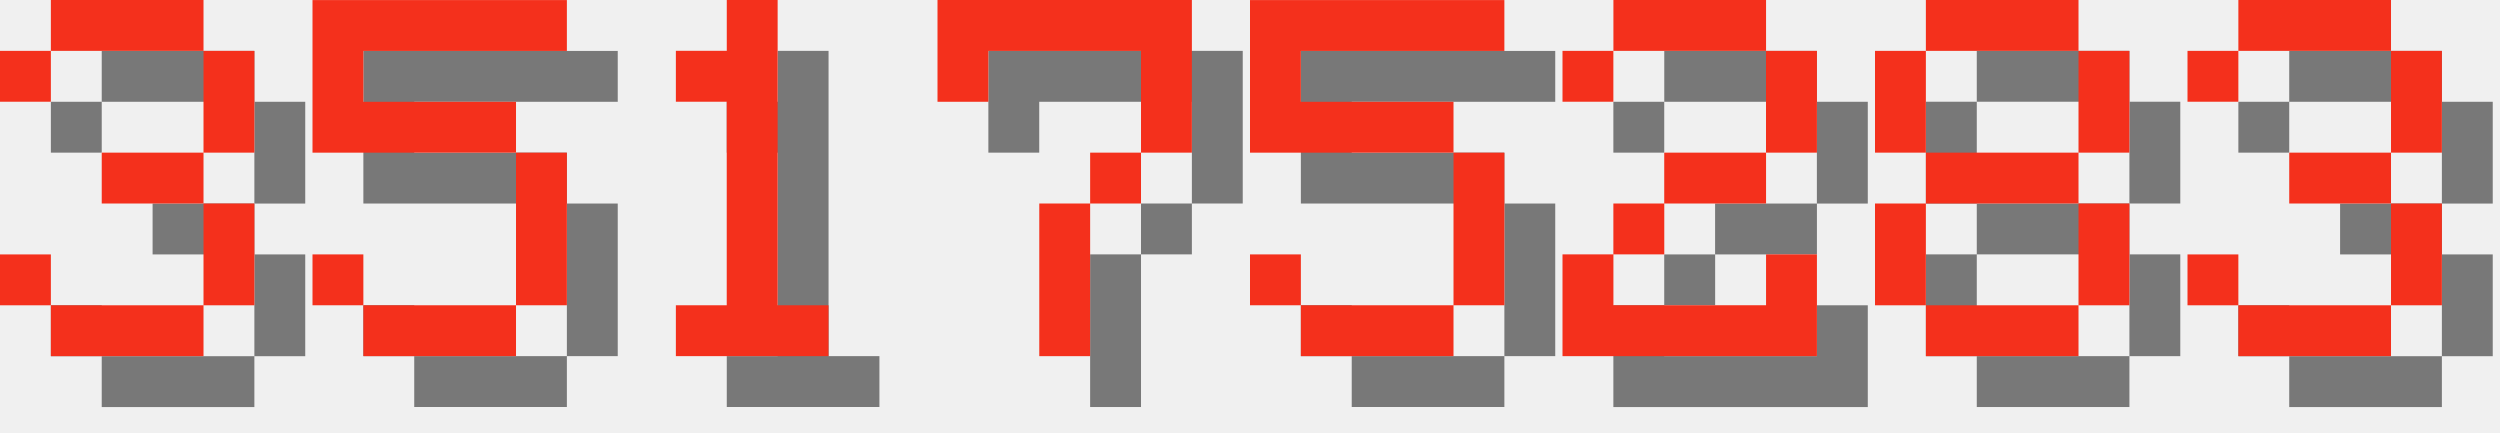
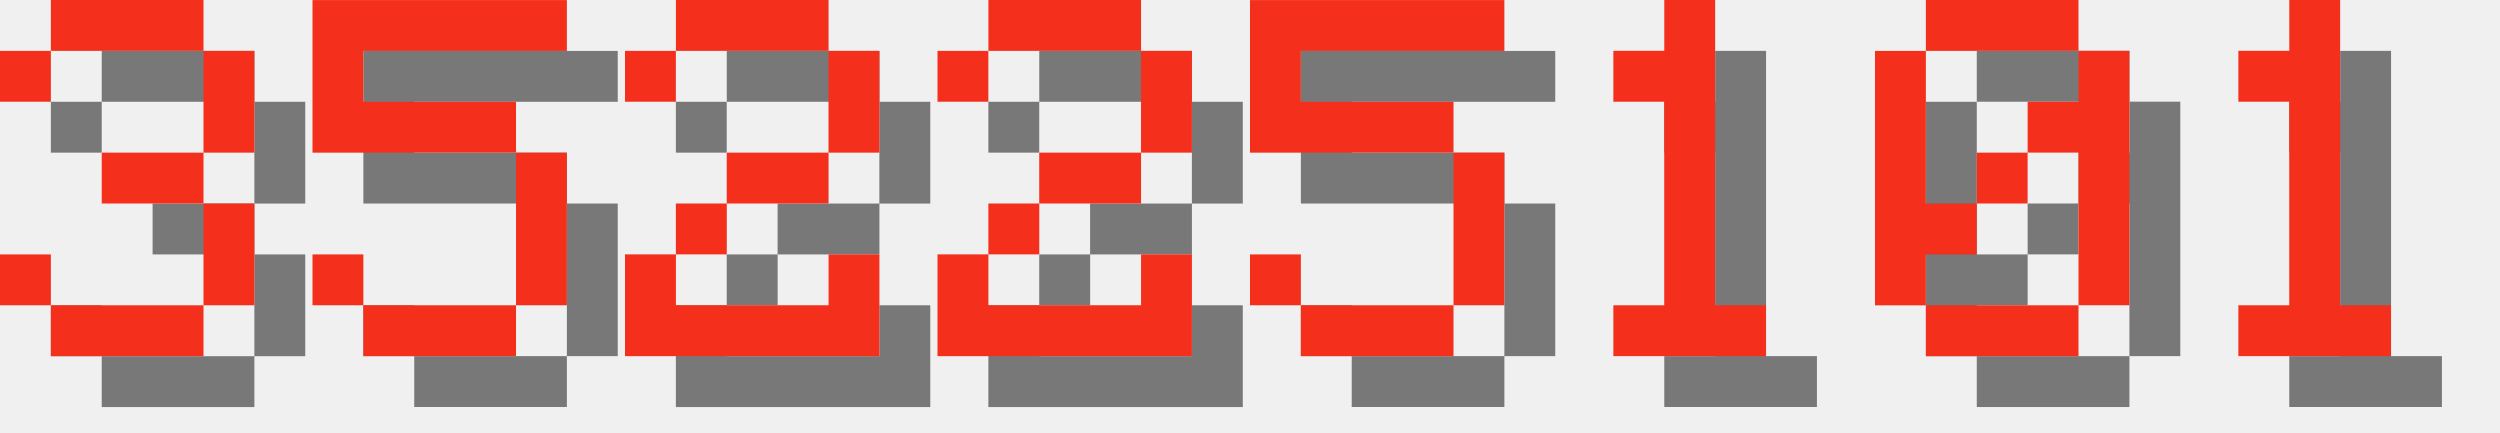
<svg xmlns="http://www.w3.org/2000/svg" version="1.1" width="208.0" height="36">
  <style>
        .text-foreground {
            fill: #F4301C;
        }
        .text-shadow {
            fill: #000000;
            fill-opacity: 0.5;
        }
    </style>
  <g class="digit" id="digit_3" transform="translate(0.0, 0), scale(4)">
    <path id="digit_3_shadow" class="text-shadow" d="m1.058 2.117v1.058h1.058v-1.058h3.175v2.117h-2.117v1.058h2.117v2.117h-3.175v-1.058h-1.058v1.058h1.058v1.058h3.175v-1.058h1.058v-2.117h-1.058v-1.058h1.058v-2.117h-1.058v-1.058h-3.175v1.058h-1.058z" fill-opacity=".5" style="paint-order:stroke fill markers" />
    <path id="digit_3_fg" class="text-foreground" d="m0 1.058v1.058h1.058v-1.058h3.175v2.117h-2.117v1.058h2.117v2.117h-3.175v-1.058h-1.058v1.058h1.058v1.058h3.175v-1.058h1.058v-2.117h-1.058v-1.058h1.058v-2.117h-1.058v-1.058h-3.175v1.058h-1.058z" fill="#fff" style="paint-order:stroke fill markers" />
  </g>
  <g class="digit" id="digit_5" transform="translate(26.0, 0), scale(4)">
    <path id="digit_5_shadow" class="text-shadow" d="m1.058 1.058v3.175h4.233v3.175h-3.175v-1.058h-1.058v1.058h1.058v1.058h3.175v-1.058h1.058v-3.175h-1.058v-1.058h-3.175v-1.058h4.233v-1.058h-5.292z" fill-opacity=".5" style="paint-order:stroke fill markers" />
    <path id="digit_5_fg" class="text-foreground" d="m0 0v3.175h4.233v3.175h-3.175v-1.058h-1.058v1.058h1.058v1.058h3.175v-1.058h1.058v-3.175h-1.058v-1.058h-3.175v-1.058h4.233v-1.058h-5.292z" fill="#fff" style="paint-order:stroke fill markers" />
  </g>
-   <g class="digit" id="digit_1" transform="translate(52.0, 0), scale(4)">
-     <path id="digit_1_shadow" class="text-shadow" d="m2.117 2.117v1.058h1.058v4.233h-1.058v1.058h3.175v-1.058h-1.058v-6.35h-1.058v1.058h-1.058z" fill-opacity=".5" style="paint-order:stroke fill markers" />
-     <path id="digit_1_fg" class="text-foreground" d="m1.058 1.058v1.058h1.058v4.233h-1.058v1.058h3.175v-1.058h-1.058v-6.35h-1.058v1.058h-1.058z" fill="#fff" style="paint-order:stroke fill markers" />
+   <g class="digit" id="digit_2" transform="translate(52.0, 0), scale(4)">
+     <path id="digit_2_shadow" class="text-shadow" d="m1.058 2.117v1.058h1.058v-1.058h3.175v2.117h-2.117v1.058h-1.058v1.058h-1.058v2.117h5.292v-2.117h-1.058v1.058h-3.175v-1.058h1.058v-1.058h2.117v-1.058h1.058v-2.117h-1.058v-1.058h-3.175v1.058h-1.058z" fill-opacity=".5" style="paint-order:stroke fill markers" />
+     <path id="digit_2_fg" class="text-foreground" d="m0 1.058v1.058h1.058v-1.058h3.175v2.117h-2.117v1.058h-1.058v1.058h-1.058v2.117h5.292v-2.117h-1.058v1.058h-3.175v-1.058h1.058v-1.058h2.117v-1.058h1.058v-2.117h-1.058v-1.058h-3.175v1.058h-1.058z" fill="#fff" style="paint-order:stroke fill markers" />
  </g>
-   <g class="digit" id="digit_7" transform="translate(78.0, 0), scale(4)">
-     <path id="digit_7_shadow" class="text-shadow" d="m1.058 1.058 2e-6 2.117h1.058v-1.058h3.175v1.058l2e-7 1.058h-1.058v1.058h-1.058l4e-7 3.175 1.058 1e-7v-3.175h1.058v-1.058h1.058l5e-7 -1.058v-2.117z" fill-opacity=".5" style="paint-order:stroke fill markers" />
-     <path id="digit_7_fg" class="text-foreground" d="m0 0 2e-6 2.117h1.058v-1.058h3.175v1.058l2e-7 1.058h-1.058v1.058h-1.058l4e-7 3.175 1.058 1e-7v-3.175h1.058v-1.058h1.058l5e-7 -1.058v-2.117z" fill="#fff" style="paint-order:stroke fill markers" />
+   <g class="digit" id="digit_2" transform="translate(78.0, 0), scale(4)">
+     <path id="digit_2_shadow" class="text-shadow" d="m1.058 2.117v1.058h1.058v-1.058h3.175v2.117h-2.117v1.058h-1.058v1.058h-1.058v2.117h5.292v-2.117h-1.058v1.058h-3.175v-1.058h1.058v-1.058h2.117v-1.058h1.058v-2.117h-1.058v-1.058h-3.175v1.058h-1.058z" fill-opacity=".5" style="paint-order:stroke fill markers" />
+     <path id="digit_2_fg" class="text-foreground" d="m0 1.058v1.058h1.058v-1.058h3.175v2.117h-2.117v1.058h-1.058v1.058h-1.058v2.117h5.292v-2.117h-1.058v1.058h-3.175v-1.058h1.058v-1.058h2.117v-1.058h1.058v-2.117h-1.058v-1.058h-3.175v1.058h-1.058z" fill="#fff" style="paint-order:stroke fill markers" />
  </g>
  <g class="digit" id="digit_5" transform="translate(104.0, 0), scale(4)">
    <path id="digit_5_shadow" class="text-shadow" d="m1.058 1.058v3.175h4.233v3.175h-3.175v-1.058h-1.058v1.058h1.058v1.058h3.175v-1.058h1.058v-3.175h-1.058v-1.058h-3.175v-1.058h4.233v-1.058h-5.292z" fill-opacity=".5" style="paint-order:stroke fill markers" />
    <path id="digit_5_fg" class="text-foreground" d="m0 0v3.175h4.233v3.175h-3.175v-1.058h-1.058v1.058h1.058v1.058h3.175v-1.058h1.058v-3.175h-1.058v-1.058h-3.175v-1.058h4.233v-1.058h-5.292z" fill="#fff" style="paint-order:stroke fill markers" />
  </g>
-   <g class="digit" id="digit_2" transform="translate(130.0, 0), scale(4)">
-     <path id="digit_2_shadow" class="text-shadow" d="m1.058 2.117v1.058h1.058v-1.058h3.175v2.117h-2.117v1.058h-1.058v1.058h-1.058v2.117h5.292v-2.117h-1.058v1.058h-3.175v-1.058h1.058v-1.058h2.117v-1.058h1.058v-2.117h-1.058v-1.058h-3.175v1.058h-1.058z" fill-opacity=".5" style="paint-order:stroke fill markers" />
-     <path id="digit_2_fg" class="text-foreground" d="m0 1.058v1.058h1.058v-1.058h3.175v2.117h-2.117v1.058h-1.058v1.058h-1.058v2.117h5.292v-2.117h-1.058v1.058h-3.175v-1.058h1.058v-1.058h2.117v-1.058h1.058v-2.117h-1.058v-1.058h-3.175v1.058h-1.058z" fill="#fff" style="paint-order:stroke fill markers" />
+   <g class="digit" id="digit_1" transform="translate(130.0, 0), scale(4)">
+     <path id="digit_1_shadow" class="text-shadow" d="m2.117 2.117v1.058h1.058v4.233h-1.058v1.058h3.175v-1.058h-1.058v-6.35h-1.058v1.058h-1.058z" fill-opacity=".5" style="paint-order:stroke fill markers" />
+     <path id="digit_1_fg" class="text-foreground" d="m1.058 1.058v1.058h1.058v4.233h-1.058v1.058h3.175v-1.058h-1.058v-6.35h-1.058v1.058h-1.058z" fill="#fff" style="paint-order:stroke fill markers" />
  </g>
-   <g class="digit" id="digit_8" transform="translate(156.0, 0), scale(4)">
-     <path id="digit_8_shadow" class="text-shadow" d="m2.117 1.058v1.058h3.175v-1.058h-3.175zm3.175 1.058v2.117h1.058v-2.117h-1.058zm0 2.117h-3.175v1.058h3.175v-1.058zm0 1.058v2.117h1.058v-2.117h-1.058zm0 2.117h-3.175v1.058h3.175v-1.058zm-3.175 0v-2.117h-1.058v2.117h1.058zm0-3.175v-2.117h-1.058v2.117h1.058z" fill-opacity=".5" style="paint-order:stroke fill markers" />
-     <path id="digit_8_fg" class="text-foreground" d="m1.058 0v1.058h3.175v-1.058h-3.175zm3.175 1.058v2.117h1.058v-2.117h-1.058zm0 2.117h-3.175v1.058h3.175v-1.058zm0 1.058v2.117h1.058v-2.117h-1.058zm0 2.117h-3.175v1.058h3.175v-1.058zm-3.175 0v-2.117h-1.058v2.117h1.058zm0-3.175v-2.117h-1.058v2.117h1.058z" fill="#fff" style="paint-order:stroke fill markers" />
+   <g class="digit" id="digit_0" transform="translate(156.0, 0), scale(4)">
+     <path id="digit_0_shadow" class="text-shadow" d="m2.117 1.058v1.058h3.175v-1.058h-3.175zm3.175 1.058v1.058h-1.058v1.058h1.058v3.175h1.058v-5.292h-1.058zm0 5.292h-3.175v1.058h3.175v-1.058zm-3.175 0v-1.058h1.058v-1.058h-1.058v-3.175h-1.058v5.292h1.058zm1.058-2.117h1.058v-1.058h-1.058v1.058z" fill-opacity=".5" style="paint-order:stroke fill markers" />
+     <path id="digit_0_fg" class="text-foreground" d="m1.058 0v1.058h3.175v-1.058h-3.175zm3.175 1.058v1.058h-1.058v1.058h1.058v3.175h1.058v-5.292h-1.058zm0 5.292h-3.175v1.058h3.175v-1.058zm-3.175 0v-1.058h1.058v-1.058h-1.058v-3.175h-1.058v5.292h1.058zm1.058-2.117h1.058v-1.058h-1.058v1.058z" fill="#fff" style="paint-order:stroke fill markers" />
  </g>
-   <g class="digit" id="digit_3" transform="translate(182.0, 0), scale(4)">
-     <path id="digit_3_shadow" class="text-shadow" d="m1.058 2.117v1.058h1.058v-1.058h3.175v2.117h-2.117v1.058h2.117v2.117h-3.175v-1.058h-1.058v1.058h1.058v1.058h3.175v-1.058h1.058v-2.117h-1.058v-1.058h1.058v-2.117h-1.058v-1.058h-3.175v1.058h-1.058z" fill-opacity=".5" style="paint-order:stroke fill markers" />
-     <path id="digit_3_fg" class="text-foreground" d="m0 1.058v1.058h1.058v-1.058h3.175v2.117h-2.117v1.058h2.117v2.117h-3.175v-1.058h-1.058v1.058h1.058v1.058h3.175v-1.058h1.058v-2.117h-1.058v-1.058h1.058v-2.117h-1.058v-1.058h-3.175v1.058h-1.058z" fill="#fff" style="paint-order:stroke fill markers" />
+   <g class="digit" id="digit_1" transform="translate(182.0, 0), scale(4)">
+     <path id="digit_1_shadow" class="text-shadow" d="m2.117 2.117v1.058h1.058v4.233h-1.058v1.058h3.175v-1.058h-1.058v-6.35h-1.058v1.058h-1.058z" fill-opacity=".5" style="paint-order:stroke fill markers" />
+     <path id="digit_1_fg" class="text-foreground" d="m1.058 1.058v1.058h1.058v4.233h-1.058v1.058h3.175v-1.058h-1.058v-6.35h-1.058v1.058h-1.058z" fill="#fff" style="paint-order:stroke fill markers" />
  </g>
</svg>
